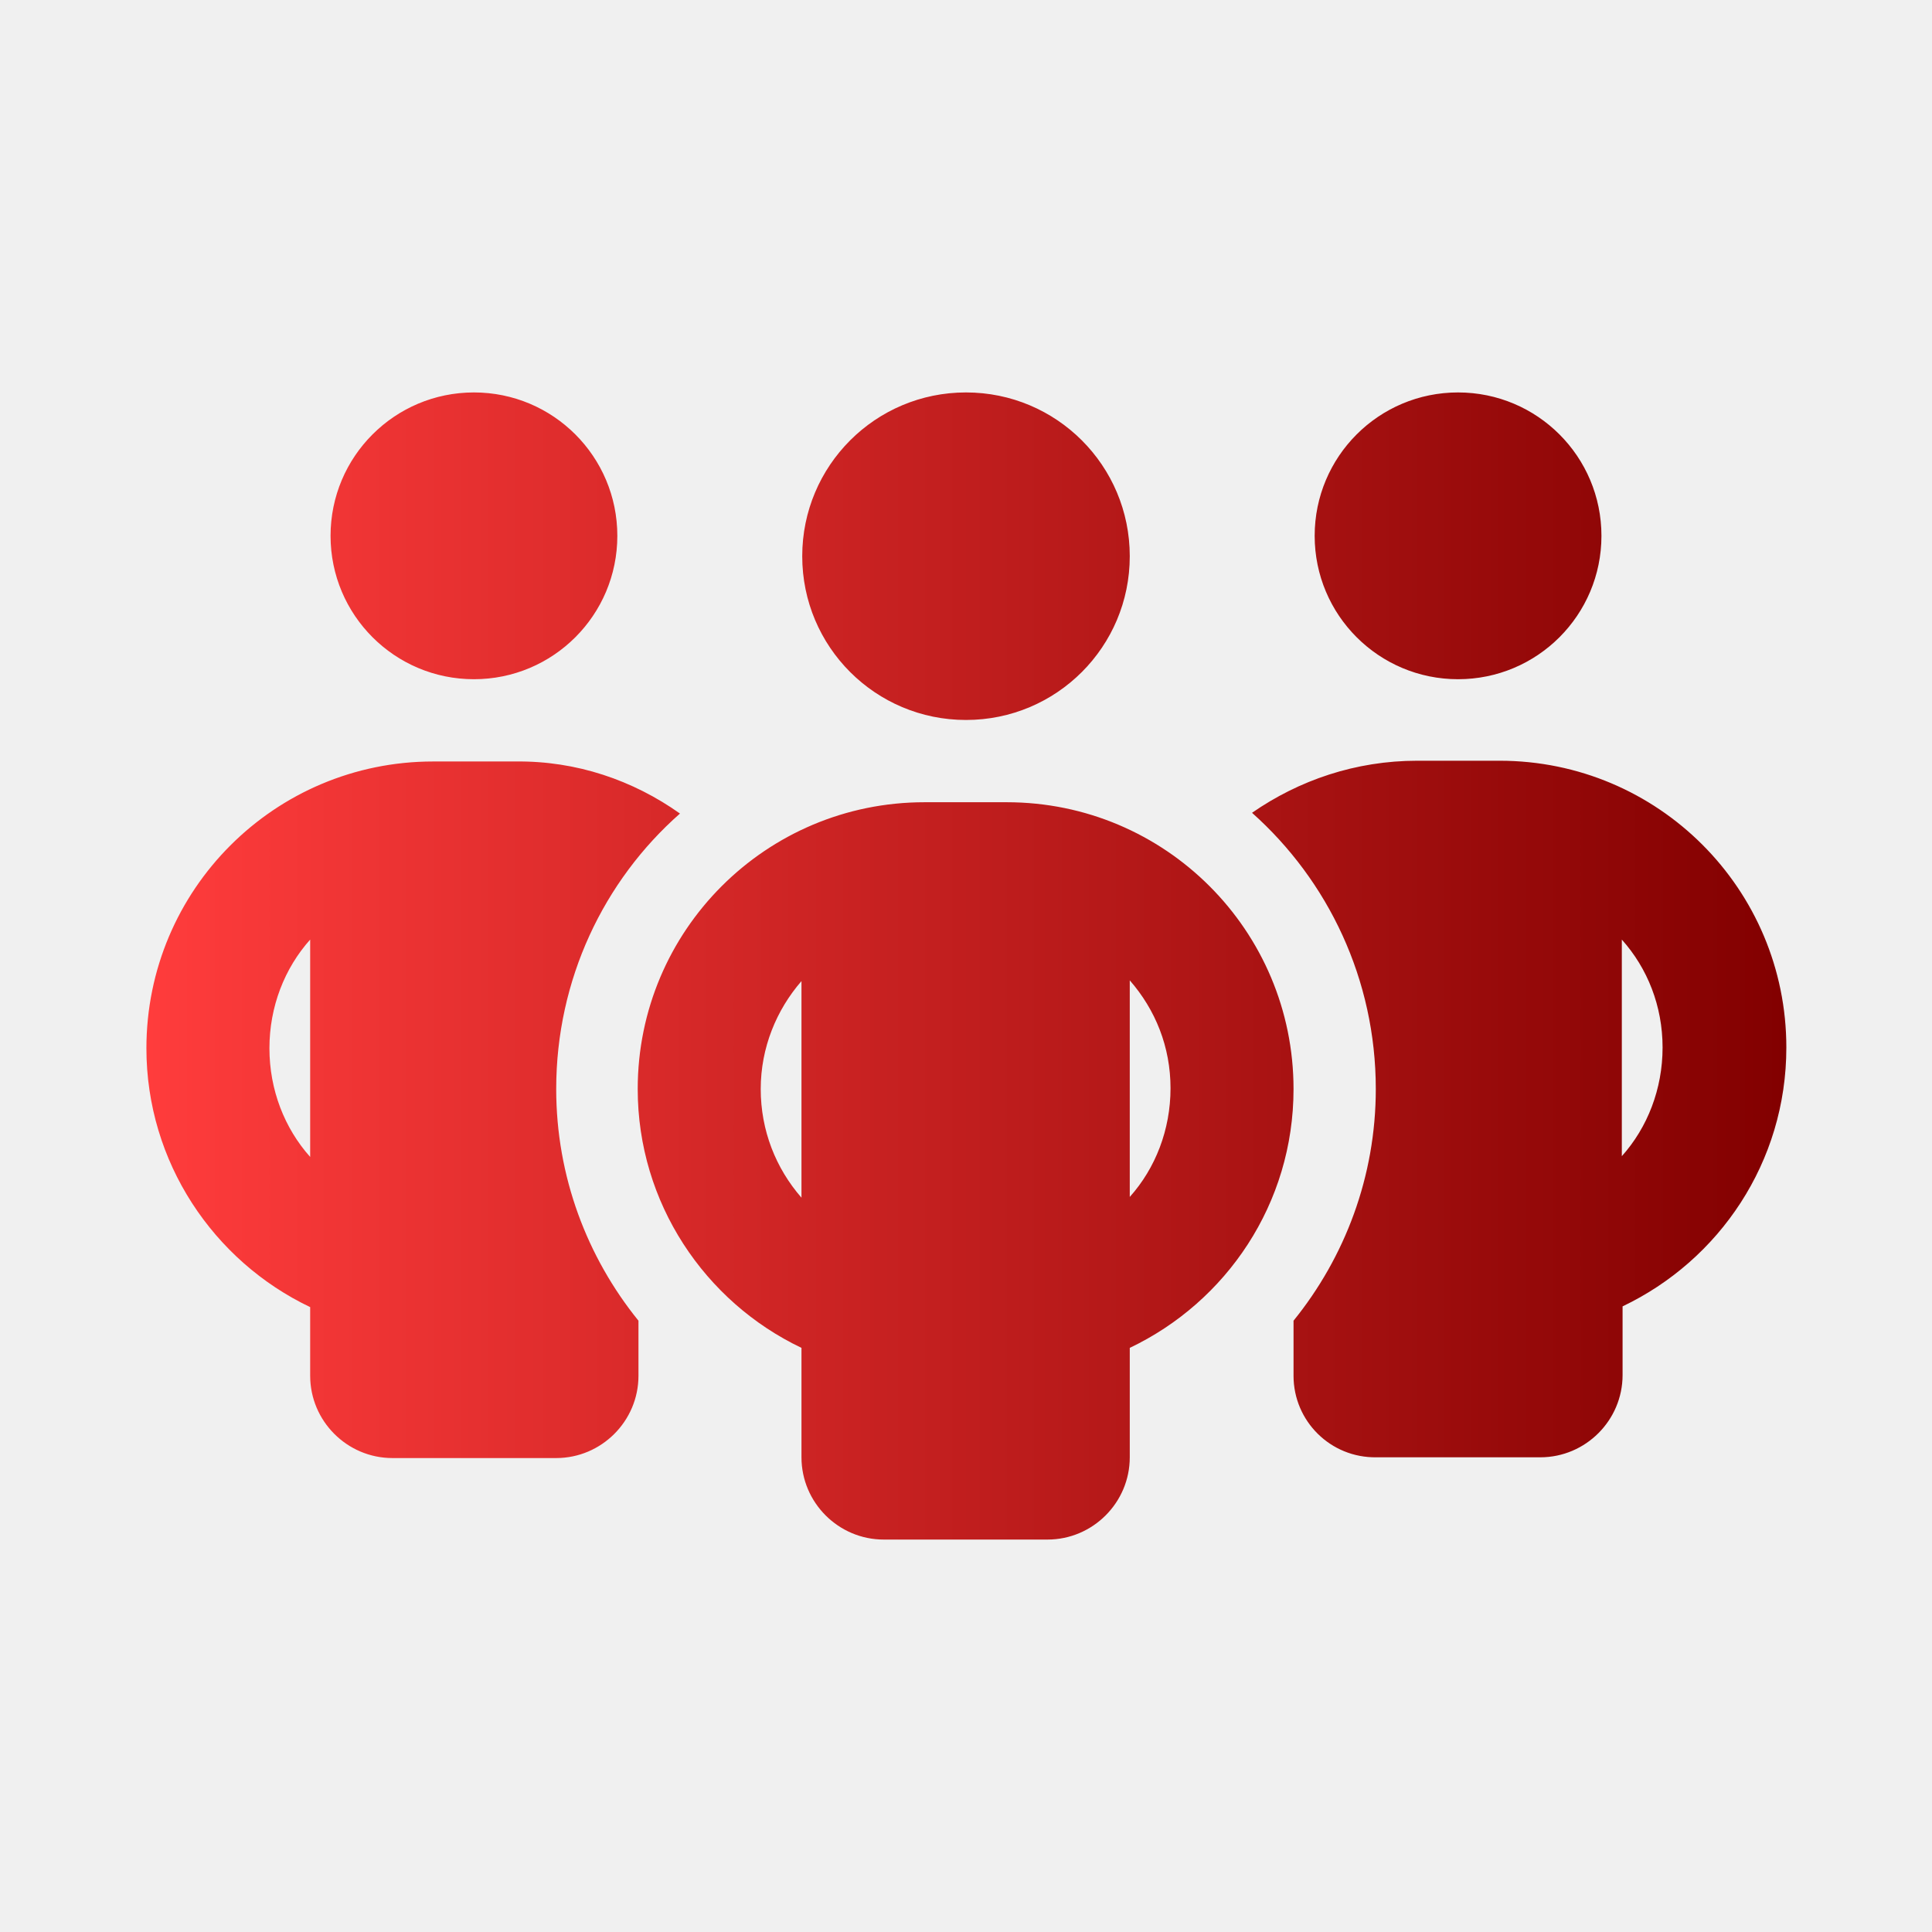
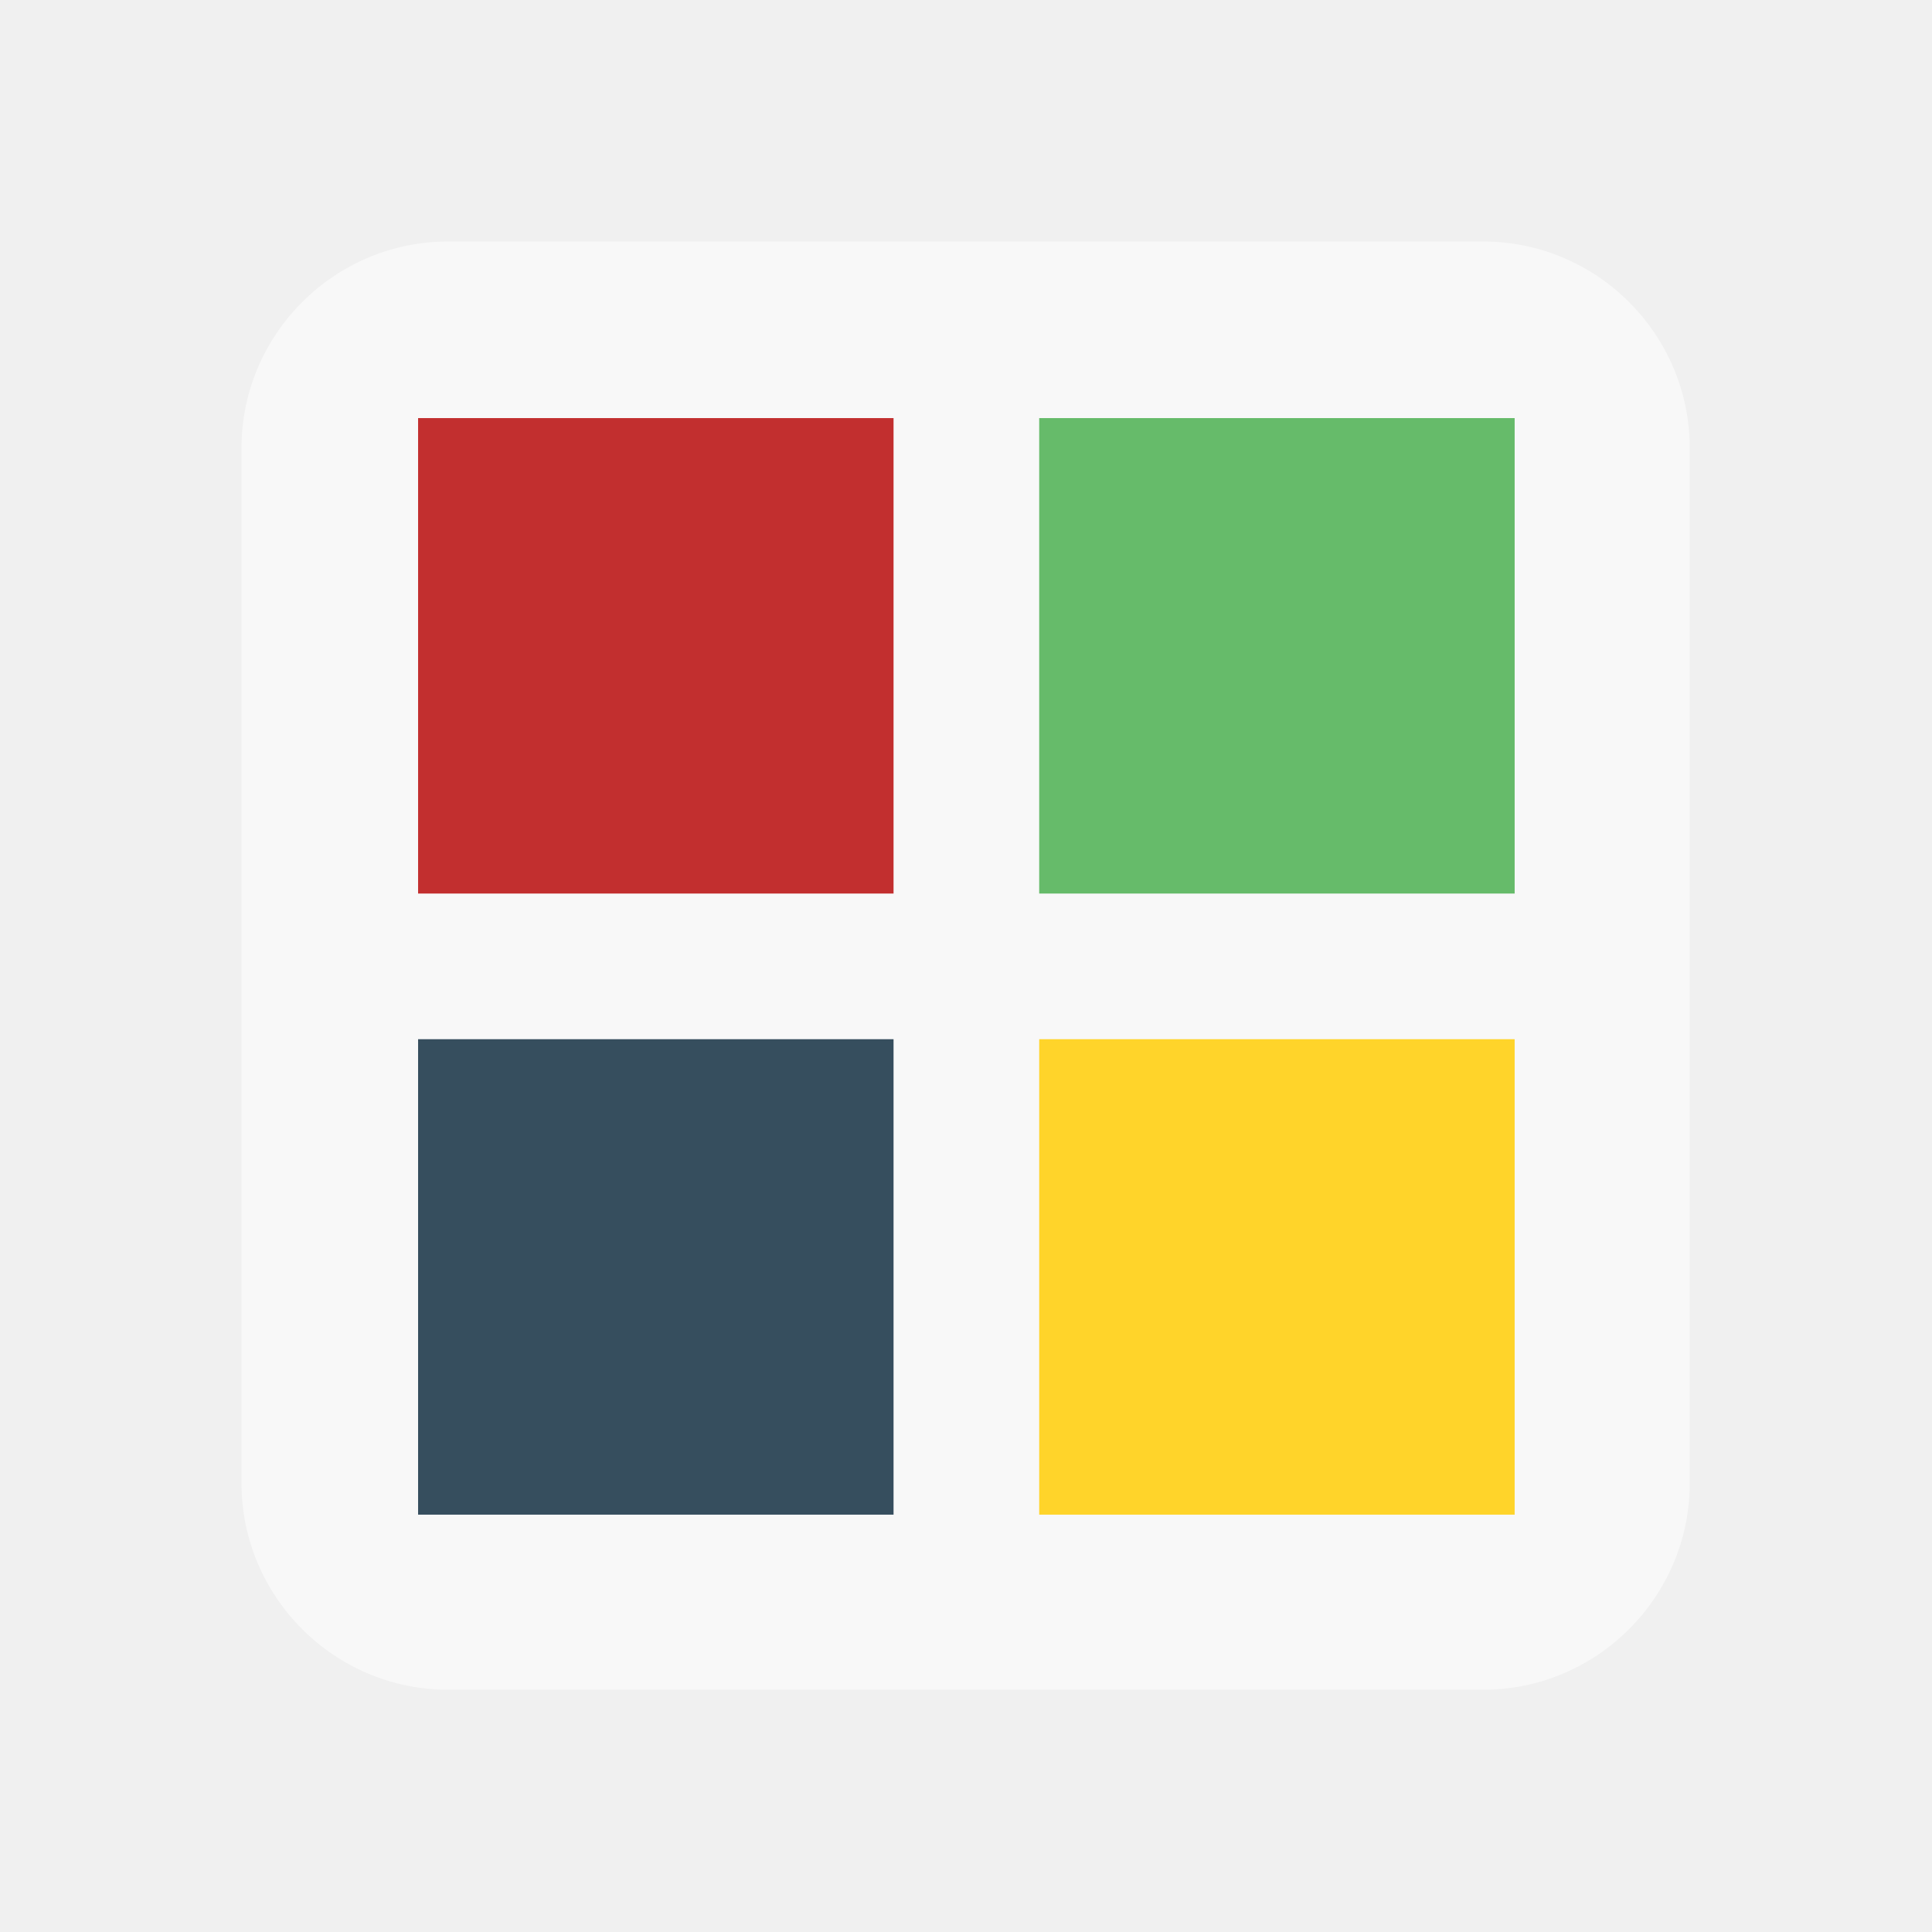
<svg xmlns="http://www.w3.org/2000/svg" version="1.1" id="svg3055" x="0px" y="0px" viewBox="0 0 256 256" style="enable-background:new 0 0 256 256;" xml:space="preserve">
  <style type="text/css">
- 	.st0{fill:url(#SVGID_1_);}
+ 	.st0{opacity:0.56;fill:#FFFFFF;}
+ 	.st1{fill:#C22F2F;}
+ 	.st2{fill:#66BB6A;}
+ 	.st3{fill:#FFD42A;}
+ 	.st4{fill:#364E5E;}
</style>
-   <linearGradient id="SVGID_1_" gradientUnits="userSpaceOnUse" x1="19.389" y1="128" x2="236.611" y2="128">
-     <stop offset="0" style="stop-color:#FF3C3C" />
-     <stop offset="1" style="stop-color:#820000" />
-   </linearGradient>
-   <path class="st0" d="M43.8,71c0-10.5,8.5-19,19-19s19,8.5,19,19s-8.5,19-19,19S43.8,81.5,43.8,71z M41.1,124.5  c-3.4,3.8-5.4,8.9-5.4,14.4s2,10.6,5.4,14.4V124.5z M90.1,107.8c-10.1,8.9-16.4,22-16.4,36.5c0,11.6,4.1,22.3,10.9,30.7v7.3  c0,6-4.9,10.9-10.9,10.9H52c-6,0-10.9-4.9-10.9-10.9v-9.1c-12.8-6.1-21.7-19.2-21.7-34.3c0-21,17-38,38-38h10.9  C76.4,100.8,83.9,103.4,90.1,107.8L90.1,107.8z M171.4,182.3V175c6.8-8.4,10.9-19.1,10.9-30.7c0-14.5-6.3-27.6-16.4-36.6  c6.2-4.3,13.7-6.9,21.9-6.9h10.9c21,0,38,17,38,38c0,15.2-8.9,28.2-21.7,34.3v9.1c0,6-4.9,10.9-10.9,10.9h-21.7  C176.3,193.2,171.4,188.3,171.4,182.3z M174.2,71c0-10.5,8.5-19,19-19c10.5,0,19,8.5,19,19s-8.5,19-19,19  C182.7,90,174.2,81.5,174.2,71z M214.9,124.5v28.7c3.4-3.8,5.4-8.9,5.4-14.4S218.3,128.3,214.9,124.5L214.9,124.5z M128,52  c12,0,21.7,9.7,21.7,21.7S140,95.4,128,95.4s-21.7-9.7-21.7-21.7S116,52,128,52z M100.8,144.3c0,5.5,2,10.5,5.4,14.4v-28.7  C102.9,133.8,100.8,138.8,100.8,144.3z M149.7,129.9v28.7c3.4-3.8,5.4-8.9,5.4-14.4S153.1,133.8,149.7,129.9L149.7,129.9z   M171.4,144.3c0,15.2-8.9,28.2-21.7,34.3v14.5c0,6-4.9,10.9-10.9,10.9h-21.7c-6,0-10.9-4.9-10.9-10.9v-14.5  c-12.8-6.1-21.7-19.2-21.7-34.3c0-21,17-38,38-38h10.9C154.4,106.3,171.4,123.3,171.4,144.3z" />
+   <path class="st0" d="M59.4,32C44.3,32,32,44.3,32,59.4v137.1c0,15.1,12.3,27.4,27.4,27.4h137.1c15.1,0,27.4-12.3,27.4-27.4V59.4  c0-15.1-12.3-27.4-27.4-27.4H59.4z" />
+   <rect x="55.4" y="55.4" class="st1" width="63" height="63" />
+   <rect x="137.7" y="55.4" class="st2" width="63" height="63" />
+   <rect x="137.7" y="137.7" class="st3" width="63" height="63" />
+   <rect x="55.4" y="137.7" class="st4" width="63" height="63" />
</svg>
